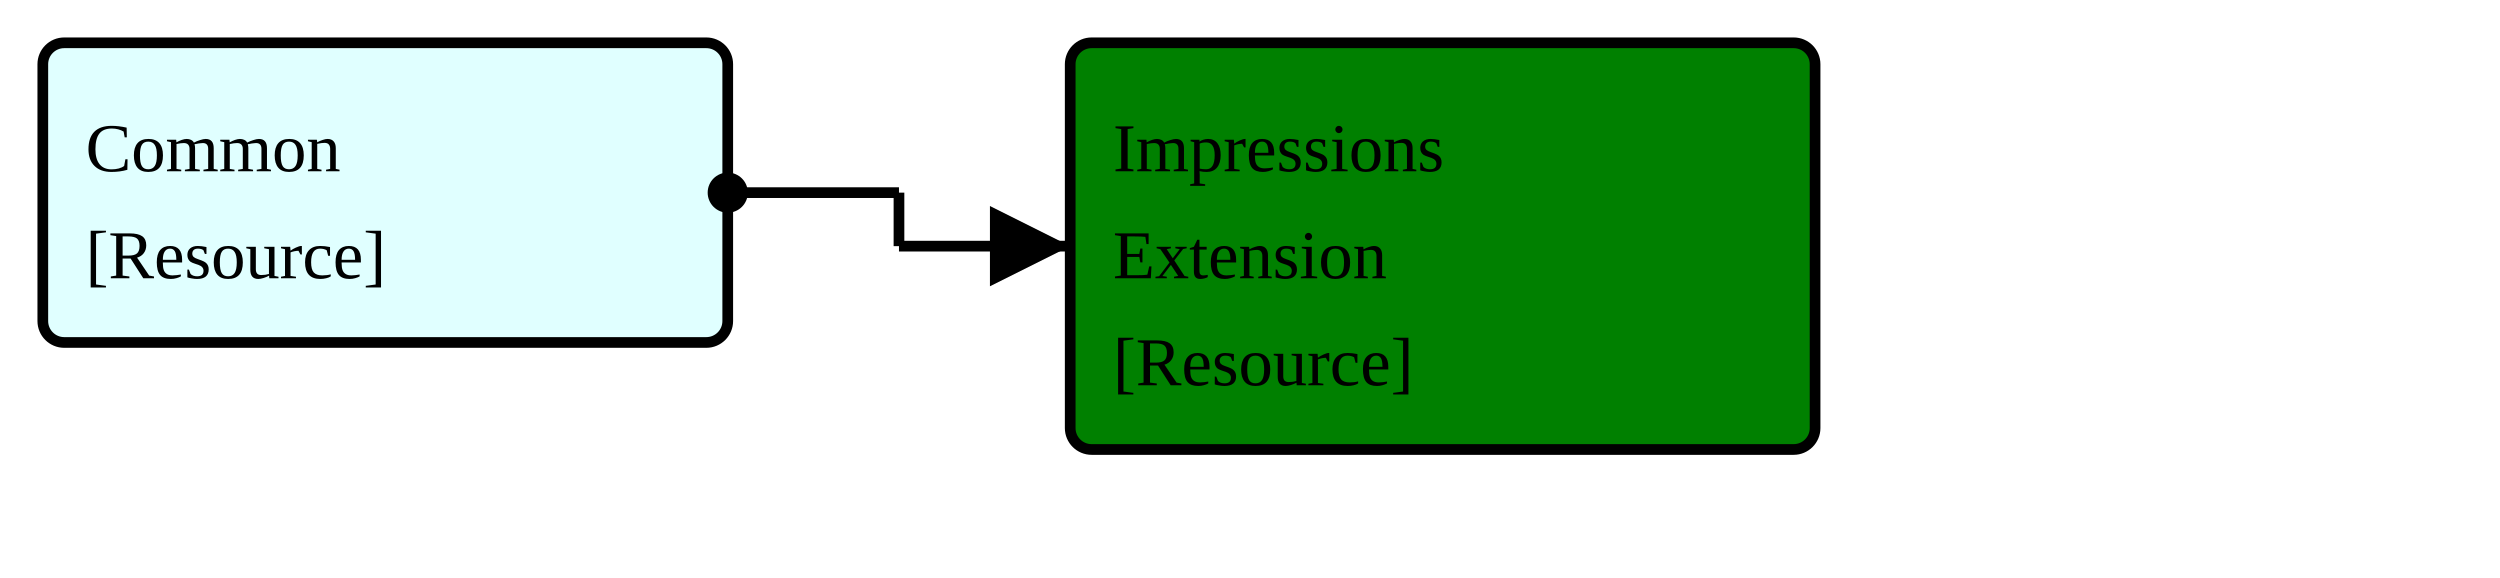
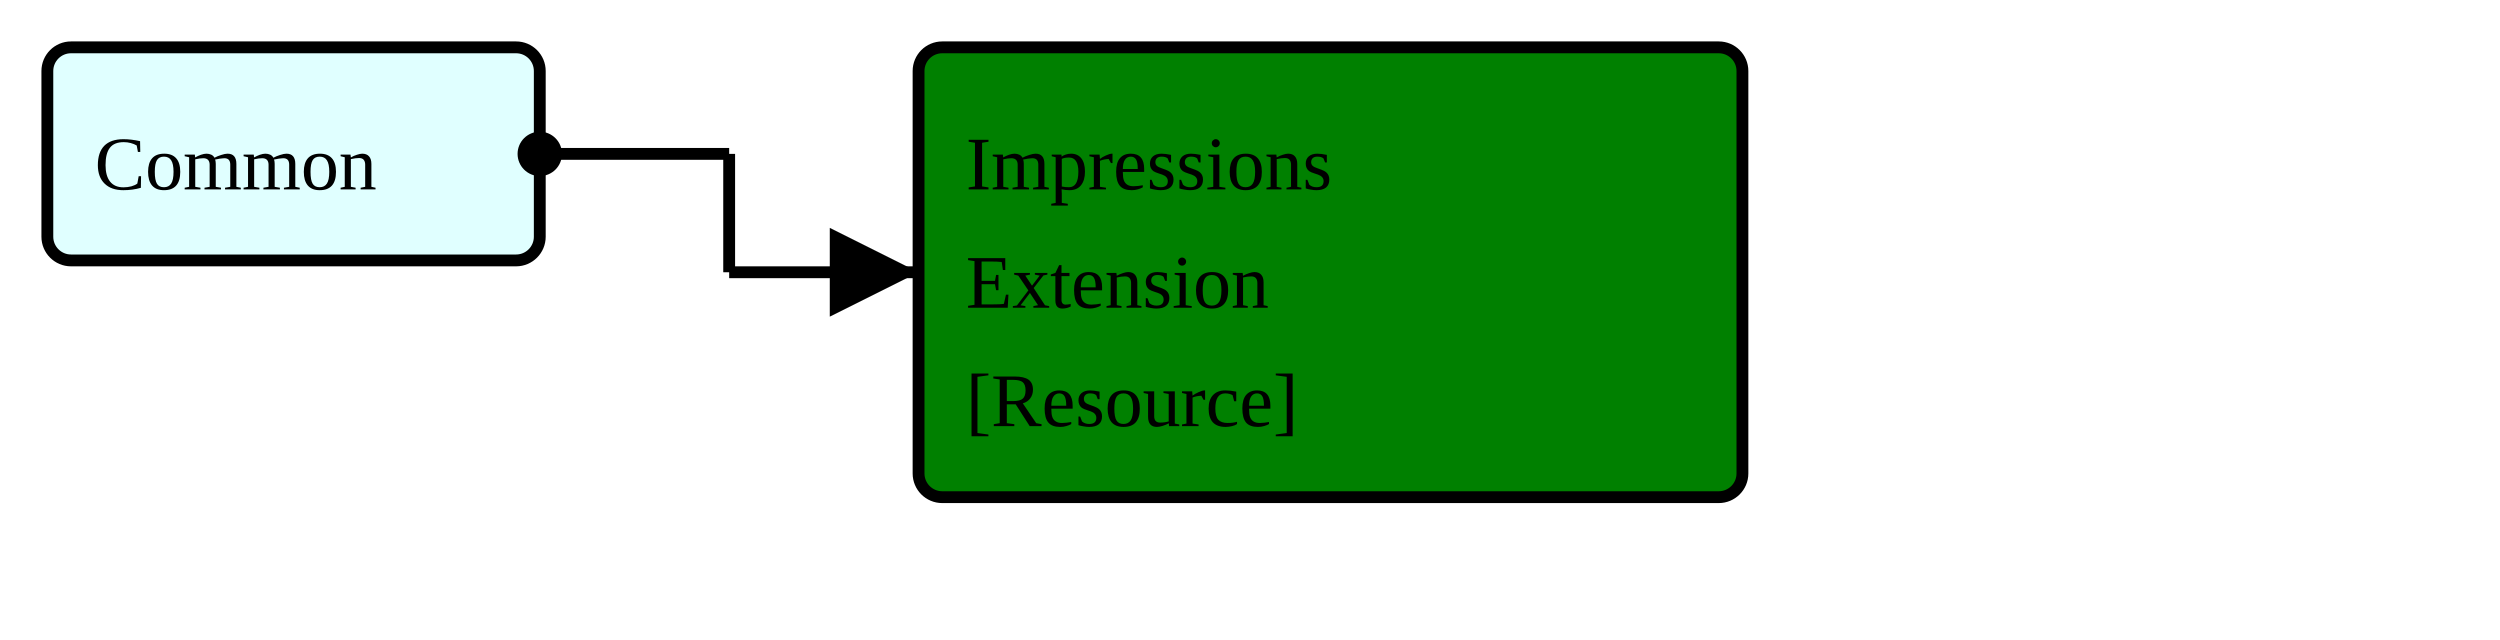
- <svg xmlns="http://www.w3.org/2000/svg" version="1.1" width="438" height="101.25">
+ <svg xmlns="http://www.w3.org/2000/svg" version="1.1" width="396" height="101.25">
  <defs>
    <marker id="arrowStart" markerWidth="3.75" markerHeight="3.75" markerUnits="px" refX="1.875" refY="1.875">
      <circle fill="Black" stroke-width="0" cx="1.875" cy="1.875" r="1.875" />
    </marker>
    <marker id="arrowEnd" markerWidth="7.5" markerHeight="7.5" markerUnits="px" refX="7.5" refY="3.75">
      <polygon fill="Black" stroke-width="0" points="0 0 7.5 3.75 0 7.5" />
    </marker>
  </defs>
  <g>
    <g>
-       <rect fill="LightCyan" stroke="Black" stroke-width="1.875" x="7.5" y="7.5" width="120" height="52.5" rx="3.75" ry="3.75" />
+       <rect fill="LightCyan" stroke="Black" stroke-width="1.875" x="7.5" y="7.5" width="78" height="33.75" rx="3.75" ry="3.75" />
      <a href="./StructureDefinition-FragmentHeaderFragment.html" target="_blank">
        <text x="15" y="30">Common</text>
      </a>
-       <a href="StructureDefinition-HeaderFragment.html" target="_blank">
-         <text x="15" y="48.75">[Resource]</text>
-       </a>
    </g>
-     <line stroke="Black" stroke-width="1.875" marker-end="url(#arrowEnd)" x1="157.5" y1="43.125" x2="187.5" y2="43.125" />
-     <line stroke="Black" stroke-width="1.875" marker-start="url(#arrowStart)" x1="127.5" y1="33.75" x2="157.5" y2="33.75" />
-     <line stroke="Black" stroke-width="1.875" x1="157.5" y1="33.75" x2="157.5" y2="43.125" />
+     <line stroke="Black" stroke-width="1.875" marker-end="url(#arrowEnd)" x1="115.5" y1="43.125" x2="145.5" y2="43.125" />
+     <line stroke="Black" stroke-width="1.875" marker-start="url(#arrowStart)" x1="85.5" y1="24.375" x2="115.5" y2="24.375" />
+     <line stroke="Black" stroke-width="1.875" x1="115.5" y1="24.375" x2="115.5" y2="43.125" />
  </g>
  <g>
    <g>
-       <rect fill="Green" stroke="Black" stroke-width="1.875" x="187.5" y="7.5" width="130.5" height="71.25" rx="3.75" ry="3.75" />
-       <text x="195" y="30">Impressions</text>
-       <text x="195" y="48.75">Extension</text>
+       <rect fill="Green" stroke="Black" stroke-width="1.875" x="145.5" y="7.5" width="130.5" height="71.25" rx="3.75" ry="3.75" />
+       <text x="153" y="30">Impressions</text>
+       <text x="153" y="48.75">Extension</text>
      <a href="StructureDefinition-BreastRadImpressionsExtension.html" target="_blank">
-         <text x="195" y="67.5">[Resource]</text>
+         <text x="153" y="67.5">[Resource]</text>
      </a>
    </g>
  </g>
  <g />
</svg>
